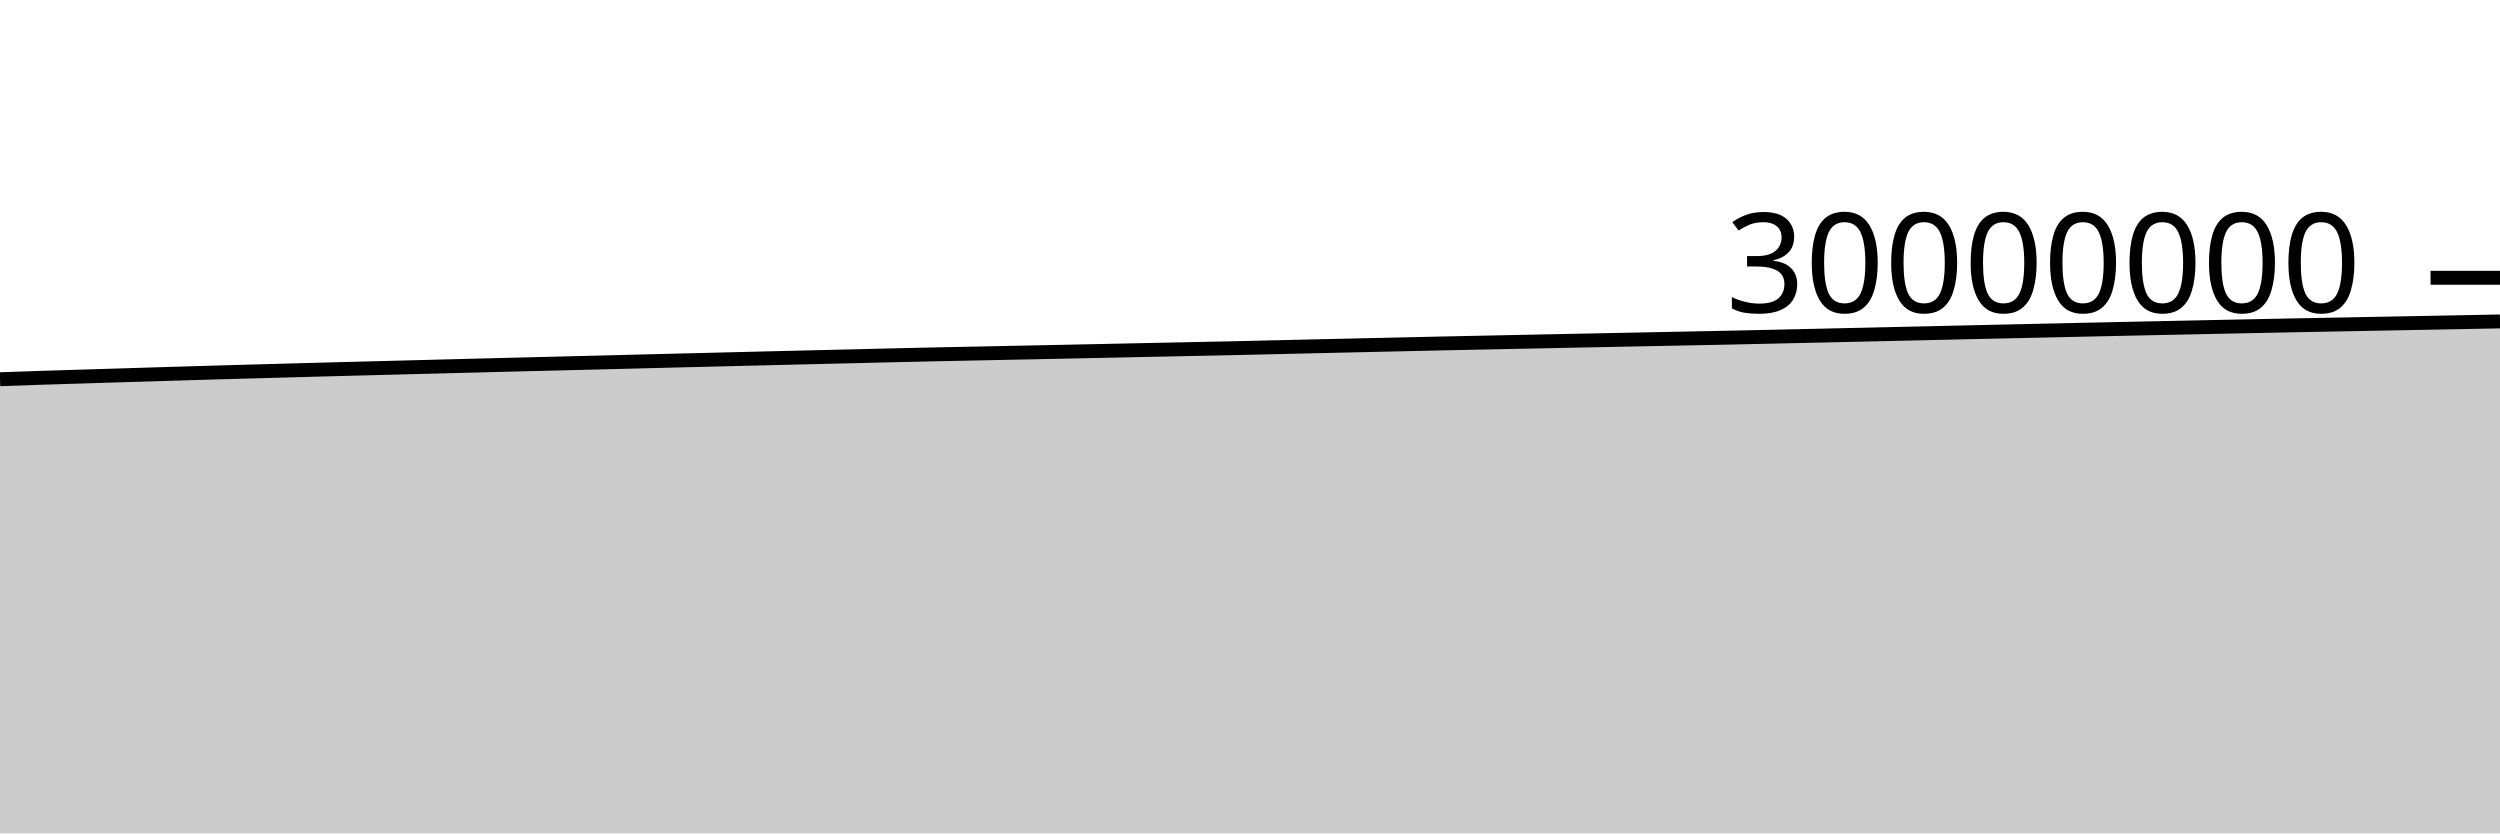
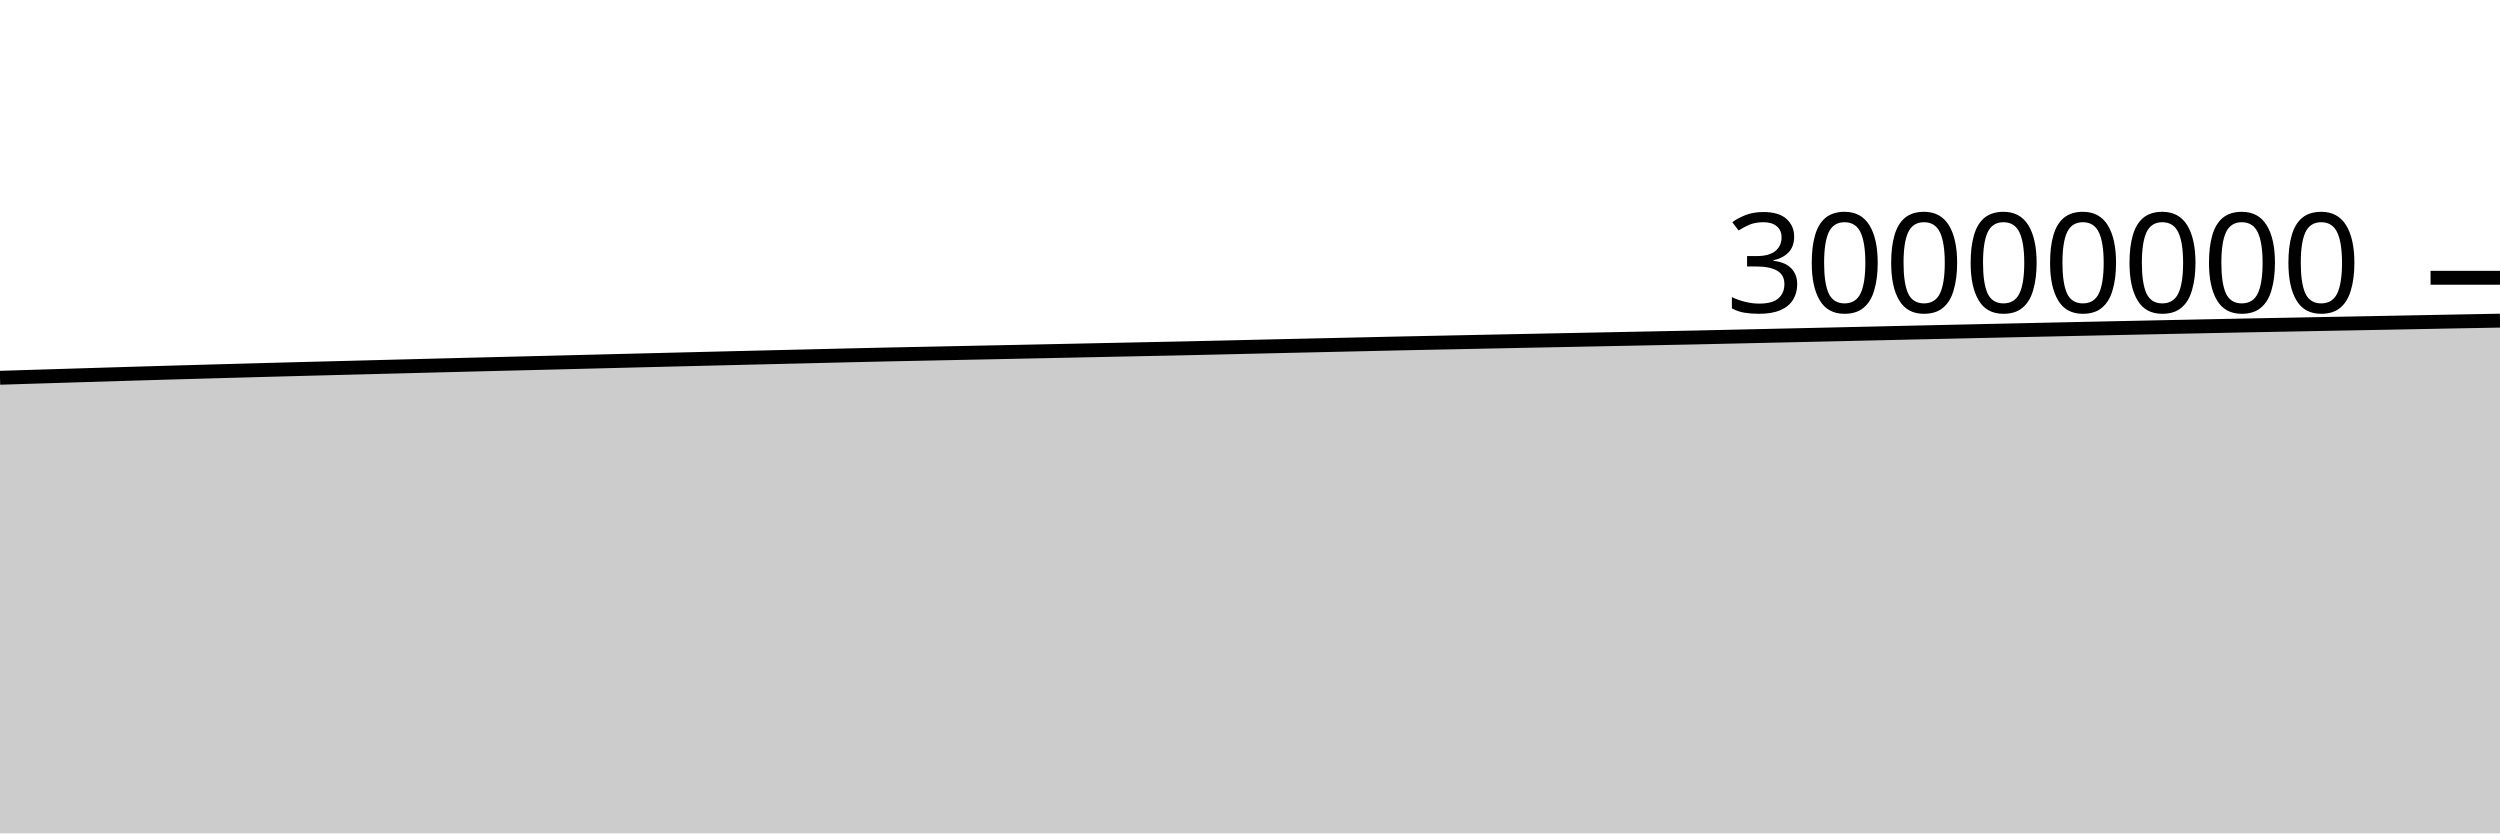
<svg xmlns="http://www.w3.org/2000/svg" viewBox="0 0 180 60">
  <g transform="translate(0,20)">
-     <path class="area" fill="rgba(0, 0, 0, 0.2)" d="M0,7.303C1.017,7.267,2.034,7.232,3.051,7.199C4.068,7.166,5.085,7.136,6.102,7.105C7.119,7.074,8.136,7.042,9.153,7.011C10.169,6.98,11.186,6.949,12.203,6.918C13.22,6.888,14.237,6.858,15.254,6.828C16.271,6.799,17.288,6.77,18.305,6.742C19.322,6.713,20.339,6.686,21.356,6.658C22.373,6.63,23.39,6.603,24.407,6.576C25.424,6.549,26.441,6.523,27.458,6.497C28.475,6.47,29.492,6.444,30.508,6.418C31.525,6.392,32.542,6.366,33.559,6.34C34.576,6.314,35.593,6.288,36.61,6.262C37.627,6.237,38.644,6.211,39.661,6.186C40.678,6.161,41.695,6.137,42.712,6.111C43.729,6.086,44.746,6.06,45.763,6.034C46.78,6.008,47.797,5.983,48.814,5.957C49.831,5.932,50.847,5.907,51.864,5.882C52.881,5.857,53.898,5.832,54.915,5.807C55.932,5.782,56.949,5.758,57.966,5.733C58.983,5.709,60,5.686,61.017,5.661C62.034,5.637,63.051,5.611,64.068,5.587C65.085,5.563,66.102,5.54,67.119,5.518C68.136,5.496,69.153,5.476,70.169,5.456C71.186,5.435,72.203,5.414,73.22,5.393C74.237,5.372,75.254,5.352,76.271,5.331C77.288,5.31,78.305,5.288,79.322,5.267C80.339,5.245,81.356,5.224,82.373,5.203C83.39,5.182,84.407,5.161,85.424,5.14C86.441,5.119,87.458,5.099,88.475,5.077C89.492,5.054,90.508,5.03,91.525,5.007C92.542,4.983,93.559,4.96,94.576,4.936C95.593,4.913,96.61,4.889,97.627,4.867C98.644,4.844,99.661,4.821,100.678,4.799C101.695,4.776,102.712,4.752,103.729,4.73C104.746,4.708,105.763,4.688,106.78,4.667C107.797,4.647,108.814,4.625,109.831,4.604C110.847,4.584,111.864,4.563,112.881,4.542C113.898,4.522,114.915,4.502,115.932,4.481C116.949,4.461,117.966,4.441,118.983,4.42C120,4.4,121.017,4.379,122.034,4.359C123.051,4.338,124.068,4.32,125.085,4.298C126.102,4.277,127.119,4.252,128.136,4.23C129.153,4.207,130.169,4.185,131.186,4.162C132.203,4.14,133.22,4.117,134.237,4.094C135.254,4.071,136.271,4.048,137.288,4.025C138.305,4.002,139.322,3.978,140.339,3.955C141.356,3.932,142.373,3.91,143.39,3.887C144.407,3.864,145.424,3.841,146.441,3.819C147.458,3.796,148.475,3.774,149.492,3.752C150.508,3.73,151.525,3.708,152.542,3.686C153.559,3.664,154.576,3.643,155.593,3.621C156.61,3.6,157.627,3.579,158.644,3.557C159.661,3.536,160.678,3.515,161.695,3.494C162.712,3.473,163.729,3.452,164.746,3.432C165.763,3.412,166.78,3.393,167.797,3.374C168.814,3.354,169.831,3.335,170.847,3.316C171.864,3.297,172.881,3.278,173.898,3.259C174.915,3.239,175.932,3.22,176.949,3.201C177.966,3.181,178.983,3.161,180,3.142L180,40C178.983,40,177.966,40,176.949,40C175.932,40,174.915,40,173.898,40C172.881,40,171.864,40,170.847,40C169.831,40,168.814,40,167.797,40C166.78,40,165.763,40,164.746,40C163.729,40,162.712,40,161.695,40C160.678,40,159.661,40,158.644,40C157.627,40,156.61,40,155.593,40C154.576,40,153.559,40,152.542,40C151.525,40,150.508,40,149.492,40C148.475,40,147.458,40,146.441,40C145.424,40,144.407,40,143.39,40C142.373,40,141.356,40,140.339,40C139.322,40,138.305,40,137.288,40C136.271,40,135.254,40,134.237,40C133.22,40,132.203,40,131.186,40C130.169,40,129.153,40,128.136,40C127.119,40,126.102,40,125.085,40C124.068,40,123.051,40,122.034,40C121.017,40,120,40,118.983,40C117.966,40,116.949,40,115.932,40C114.915,40,113.898,40,112.881,40C111.864,40,110.847,40,109.831,40C108.814,40,107.797,40,106.78,40C105.763,40,104.746,40,103.729,40C102.712,40,101.695,40,100.678,40C99.661,40,98.644,40,97.627,40C96.61,40,95.593,40,94.576,40C93.559,40,92.542,40,91.525,40C90.508,40,89.492,40,88.475,40C87.458,40,86.441,40,85.424,40C84.407,40,83.39,40,82.373,40C81.356,40,80.339,40,79.322,40C78.305,40,77.288,40,76.271,40C75.254,40,74.237,40,73.22,40C72.203,40,71.186,40,70.169,40C69.153,40,68.136,40,67.119,40C66.102,40,65.085,40,64.068,40C63.051,40,62.034,40,61.017,40C60,40,58.983,40,57.966,40C56.949,40,55.932,40,54.915,40C53.898,40,52.881,40,51.864,40C50.847,40,49.831,40,48.814,40C47.797,40,46.78,40,45.763,40C44.746,40,43.729,40,42.712,40C41.695,40,40.678,40,39.661,40C38.644,40,37.627,40,36.61,40C35.593,40,34.576,40,33.559,40C32.542,40,31.525,40,30.508,40C29.492,40,28.475,40,27.458,40C26.441,40,25.424,40,24.407,40C23.39,40,22.373,40,21.356,40C20.339,40,19.322,40,18.305,40C17.288,40,16.271,40,15.254,40C14.237,40,13.22,40,12.203,40C11.186,40,10.169,40,9.153,40C8.136,40,7.119,40,6.102,40C5.085,40,4.068,40,3.051,40C2.034,40,1.017,40,0,40Z" />
-     <path class="line" stroke="black" fill="none" d="M0,7.303C1.017,7.267,2.034,7.232,3.051,7.199C4.068,7.166,5.085,7.136,6.102,7.105C7.119,7.074,8.136,7.042,9.153,7.011C10.169,6.98,11.186,6.949,12.203,6.918C13.22,6.888,14.237,6.858,15.254,6.828C16.271,6.799,17.288,6.77,18.305,6.742C19.322,6.713,20.339,6.686,21.356,6.658C22.373,6.63,23.39,6.603,24.407,6.576C25.424,6.549,26.441,6.523,27.458,6.497C28.475,6.47,29.492,6.444,30.508,6.418C31.525,6.392,32.542,6.366,33.559,6.34C34.576,6.314,35.593,6.288,36.61,6.262C37.627,6.237,38.644,6.211,39.661,6.186C40.678,6.161,41.695,6.137,42.712,6.111C43.729,6.086,44.746,6.06,45.763,6.034C46.78,6.008,47.797,5.983,48.814,5.957C49.831,5.932,50.847,5.907,51.864,5.882C52.881,5.857,53.898,5.832,54.915,5.807C55.932,5.782,56.949,5.758,57.966,5.733C58.983,5.709,60,5.686,61.017,5.661C62.034,5.637,63.051,5.611,64.068,5.587C65.085,5.563,66.102,5.54,67.119,5.518C68.136,5.496,69.153,5.476,70.169,5.456C71.186,5.435,72.203,5.414,73.22,5.393C74.237,5.372,75.254,5.352,76.271,5.331C77.288,5.31,78.305,5.288,79.322,5.267C80.339,5.245,81.356,5.224,82.373,5.203C83.39,5.182,84.407,5.161,85.424,5.14C86.441,5.119,87.458,5.099,88.475,5.077C89.492,5.054,90.508,5.03,91.525,5.007C92.542,4.983,93.559,4.96,94.576,4.936C95.593,4.913,96.61,4.889,97.627,4.867C98.644,4.844,99.661,4.821,100.678,4.799C101.695,4.776,102.712,4.752,103.729,4.73C104.746,4.708,105.763,4.688,106.78,4.667C107.797,4.647,108.814,4.625,109.831,4.604C110.847,4.584,111.864,4.563,112.881,4.542C113.898,4.522,114.915,4.502,115.932,4.481C116.949,4.461,117.966,4.441,118.983,4.42C120,4.4,121.017,4.379,122.034,4.359C123.051,4.338,124.068,4.32,125.085,4.298C126.102,4.277,127.119,4.252,128.136,4.23C129.153,4.207,130.169,4.185,131.186,4.162C132.203,4.14,133.22,4.117,134.237,4.094C135.254,4.071,136.271,4.048,137.288,4.025C138.305,4.002,139.322,3.978,140.339,3.955C141.356,3.932,142.373,3.91,143.39,3.887C144.407,3.864,145.424,3.841,146.441,3.819C147.458,3.796,148.475,3.774,149.492,3.752C150.508,3.73,151.525,3.708,152.542,3.686C153.559,3.664,154.576,3.643,155.593,3.621C156.61,3.6,157.627,3.579,158.644,3.557C159.661,3.536,160.678,3.515,161.695,3.494C162.712,3.473,163.729,3.452,164.746,3.432C165.763,3.412,166.78,3.393,167.797,3.374C168.814,3.354,169.831,3.335,170.847,3.316C171.864,3.297,172.881,3.278,173.898,3.259C174.915,3.239,175.932,3.22,176.949,3.201C177.966,3.181,178.983,3.161,180,3.142" />
+     <path class="area" fill="rgba(0, 0, 0, 0.2)" d="M0,7.199C1.017,7.168,2.034,7.136,3.051,7.105C4.068,7.074,5.085,7.042,6.102,7.011C7.119,6.98,8.136,6.949,9.153,6.918C10.169,6.888,11.186,6.858,12.203,6.828C13.22,6.799,14.237,6.77,15.254,6.742C16.271,6.713,17.288,6.686,18.305,6.658C19.322,6.63,20.339,6.603,21.356,6.576C22.373,6.549,23.39,6.523,24.407,6.497C25.424,6.47,26.441,6.444,27.458,6.418C28.475,6.392,29.492,6.366,30.508,6.34C31.525,6.314,32.542,6.288,33.559,6.262C34.576,6.237,35.593,6.211,36.61,6.186C37.627,6.161,38.644,6.137,39.661,6.111C40.678,6.086,41.695,6.06,42.712,6.034C43.729,6.008,44.746,5.983,45.763,5.957C46.78,5.932,47.797,5.907,48.814,5.882C49.831,5.857,50.847,5.832,51.864,5.807C52.881,5.782,53.898,5.758,54.915,5.733C55.932,5.709,56.949,5.686,57.966,5.661C58.983,5.637,60,5.611,61.017,5.587C62.034,5.563,63.051,5.54,64.068,5.518C65.085,5.496,66.102,5.476,67.119,5.456C68.136,5.435,69.153,5.414,70.169,5.393C71.186,5.372,72.203,5.352,73.22,5.331C74.237,5.31,75.254,5.288,76.271,5.267C77.288,5.245,78.305,5.224,79.322,5.203C80.339,5.182,81.356,5.161,82.373,5.14C83.39,5.119,84.407,5.099,85.424,5.077C86.441,5.054,87.458,5.03,88.475,5.007C89.492,4.983,90.508,4.96,91.525,4.936C92.542,4.913,93.559,4.889,94.576,4.867C95.593,4.844,96.61,4.821,97.627,4.799C98.644,4.776,99.661,4.752,100.678,4.73C101.695,4.708,102.712,4.688,103.729,4.667C104.746,4.647,105.763,4.625,106.78,4.604C107.797,4.584,108.814,4.563,109.831,4.542C110.847,4.522,111.864,4.502,112.881,4.481C113.898,4.461,114.915,4.441,115.932,4.42C116.949,4.4,117.966,4.379,118.983,4.359C120,4.338,121.017,4.32,122.034,4.298C123.051,4.277,124.068,4.252,125.085,4.23C126.102,4.207,127.119,4.185,128.136,4.162C129.153,4.14,130.169,4.117,131.186,4.094C132.203,4.071,133.22,4.048,134.237,4.025C135.254,4.002,136.271,3.978,137.288,3.955C138.305,3.932,139.322,3.91,140.339,3.887C141.356,3.864,142.373,3.841,143.39,3.819C144.407,3.796,145.424,3.774,146.441,3.752C147.458,3.73,148.475,3.708,149.492,3.686C150.508,3.664,151.525,3.643,152.542,3.621C153.559,3.6,154.576,3.579,155.593,3.557C156.61,3.536,157.627,3.515,158.644,3.494C159.661,3.473,160.678,3.452,161.695,3.432C162.712,3.412,163.729,3.393,164.746,3.374C165.763,3.354,166.78,3.335,167.797,3.316C168.814,3.297,169.831,3.278,170.847,3.259C171.864,3.239,172.881,3.22,173.898,3.201C174.915,3.181,175.932,3.161,176.949,3.142C177.966,3.123,178.983,3.104,180,3.086L180,40C178.983,40,177.966,40,176.949,40C175.932,40,174.915,40,173.898,40C172.881,40,171.864,40,170.847,40C169.831,40,168.814,40,167.797,40C166.78,40,165.763,40,164.746,40C163.729,40,162.712,40,161.695,40C160.678,40,159.661,40,158.644,40C157.627,40,156.61,40,155.593,40C154.576,40,153.559,40,152.542,40C151.525,40,150.508,40,149.492,40C148.475,40,147.458,40,146.441,40C145.424,40,144.407,40,143.39,40C142.373,40,141.356,40,140.339,40C139.322,40,138.305,40,137.288,40C136.271,40,135.254,40,134.237,40C133.22,40,132.203,40,131.186,40C130.169,40,129.153,40,128.136,40C127.119,40,126.102,40,125.085,40C124.068,40,123.051,40,122.034,40C121.017,40,120,40,118.983,40C117.966,40,116.949,40,115.932,40C114.915,40,113.898,40,112.881,40C111.864,40,110.847,40,109.831,40C108.814,40,107.797,40,106.78,40C105.763,40,104.746,40,103.729,40C102.712,40,101.695,40,100.678,40C99.661,40,98.644,40,97.627,40C96.61,40,95.593,40,94.576,40C93.559,40,92.542,40,91.525,40C90.508,40,89.492,40,88.475,40C87.458,40,86.441,40,85.424,40C84.407,40,83.39,40,82.373,40C81.356,40,80.339,40,79.322,40C78.305,40,77.288,40,76.271,40C75.254,40,74.237,40,73.22,40C72.203,40,71.186,40,70.169,40C69.153,40,68.136,40,67.119,40C66.102,40,65.085,40,64.068,40C63.051,40,62.034,40,61.017,40C60,40,58.983,40,57.966,40C56.949,40,55.932,40,54.915,40C53.898,40,52.881,40,51.864,40C50.847,40,49.831,40,48.814,40C47.797,40,46.78,40,45.763,40C44.746,40,43.729,40,42.712,40C41.695,40,40.678,40,39.661,40C38.644,40,37.627,40,36.61,40C35.593,40,34.576,40,33.559,40C32.542,40,31.525,40,30.508,40C29.492,40,28.475,40,27.458,40C26.441,40,25.424,40,24.407,40C23.39,40,22.373,40,21.356,40C20.339,40,19.322,40,18.305,40C17.288,40,16.271,40,15.254,40C14.237,40,13.22,40,12.203,40C11.186,40,10.169,40,9.153,40C8.136,40,7.119,40,6.102,40C5.085,40,4.068,40,3.051,40C2.034,40,1.017,40,0,40Z" />
+     <path class="line" stroke="black" fill="none" d="M0,7.199C1.017,7.168,2.034,7.136,3.051,7.105C4.068,7.074,5.085,7.042,6.102,7.011C7.119,6.98,8.136,6.949,9.153,6.918C10.169,6.888,11.186,6.858,12.203,6.828C13.22,6.799,14.237,6.77,15.254,6.742C16.271,6.713,17.288,6.686,18.305,6.658C19.322,6.63,20.339,6.603,21.356,6.576C22.373,6.549,23.39,6.523,24.407,6.497C25.424,6.47,26.441,6.444,27.458,6.418C28.475,6.392,29.492,6.366,30.508,6.34C31.525,6.314,32.542,6.288,33.559,6.262C34.576,6.237,35.593,6.211,36.61,6.186C37.627,6.161,38.644,6.137,39.661,6.111C40.678,6.086,41.695,6.06,42.712,6.034C43.729,6.008,44.746,5.983,45.763,5.957C46.78,5.932,47.797,5.907,48.814,5.882C49.831,5.857,50.847,5.832,51.864,5.807C52.881,5.782,53.898,5.758,54.915,5.733C55.932,5.709,56.949,5.686,57.966,5.661C58.983,5.637,60,5.611,61.017,5.587C62.034,5.563,63.051,5.54,64.068,5.518C65.085,5.496,66.102,5.476,67.119,5.456C68.136,5.435,69.153,5.414,70.169,5.393C71.186,5.372,72.203,5.352,73.22,5.331C74.237,5.31,75.254,5.288,76.271,5.267C77.288,5.245,78.305,5.224,79.322,5.203C80.339,5.182,81.356,5.161,82.373,5.14C83.39,5.119,84.407,5.099,85.424,5.077C86.441,5.054,87.458,5.03,88.475,5.007C89.492,4.983,90.508,4.96,91.525,4.936C92.542,4.913,93.559,4.889,94.576,4.867C95.593,4.844,96.61,4.821,97.627,4.799C98.644,4.776,99.661,4.752,100.678,4.73C101.695,4.708,102.712,4.688,103.729,4.667C104.746,4.647,105.763,4.625,106.78,4.604C107.797,4.584,108.814,4.563,109.831,4.542C110.847,4.522,111.864,4.502,112.881,4.481C113.898,4.461,114.915,4.441,115.932,4.42C116.949,4.4,117.966,4.379,118.983,4.359C120,4.338,121.017,4.32,122.034,4.298C123.051,4.277,124.068,4.252,125.085,4.23C126.102,4.207,127.119,4.185,128.136,4.162C129.153,4.14,130.169,4.117,131.186,4.094C132.203,4.071,133.22,4.048,134.237,4.025C135.254,4.002,136.271,3.978,137.288,3.955C138.305,3.932,139.322,3.91,140.339,3.887C141.356,3.864,142.373,3.841,143.39,3.819C144.407,3.796,145.424,3.774,146.441,3.752C147.458,3.73,148.475,3.708,149.492,3.686C150.508,3.664,151.525,3.643,152.542,3.621C153.559,3.6,154.576,3.579,155.593,3.557C156.61,3.536,157.627,3.515,158.644,3.494C159.661,3.473,160.678,3.452,161.695,3.432C162.712,3.412,163.729,3.393,164.746,3.374C165.763,3.354,166.78,3.335,167.797,3.316C168.814,3.297,169.831,3.278,170.847,3.259C171.864,3.239,172.881,3.22,173.898,3.201C174.915,3.181,175.932,3.161,176.949,3.142C177.966,3.123,178.983,3.104,180,3.086" />
    <path class="axis-ceiling" stroke-width="1" stroke="black" fill="none" d="M175,0L180,0" />
    <text class="axis-ceiling-label" font-family="sans-serif" text-anchor="end" font-size="10px" x="170" y="2.5">30000000</text>
  </g>
</svg>
